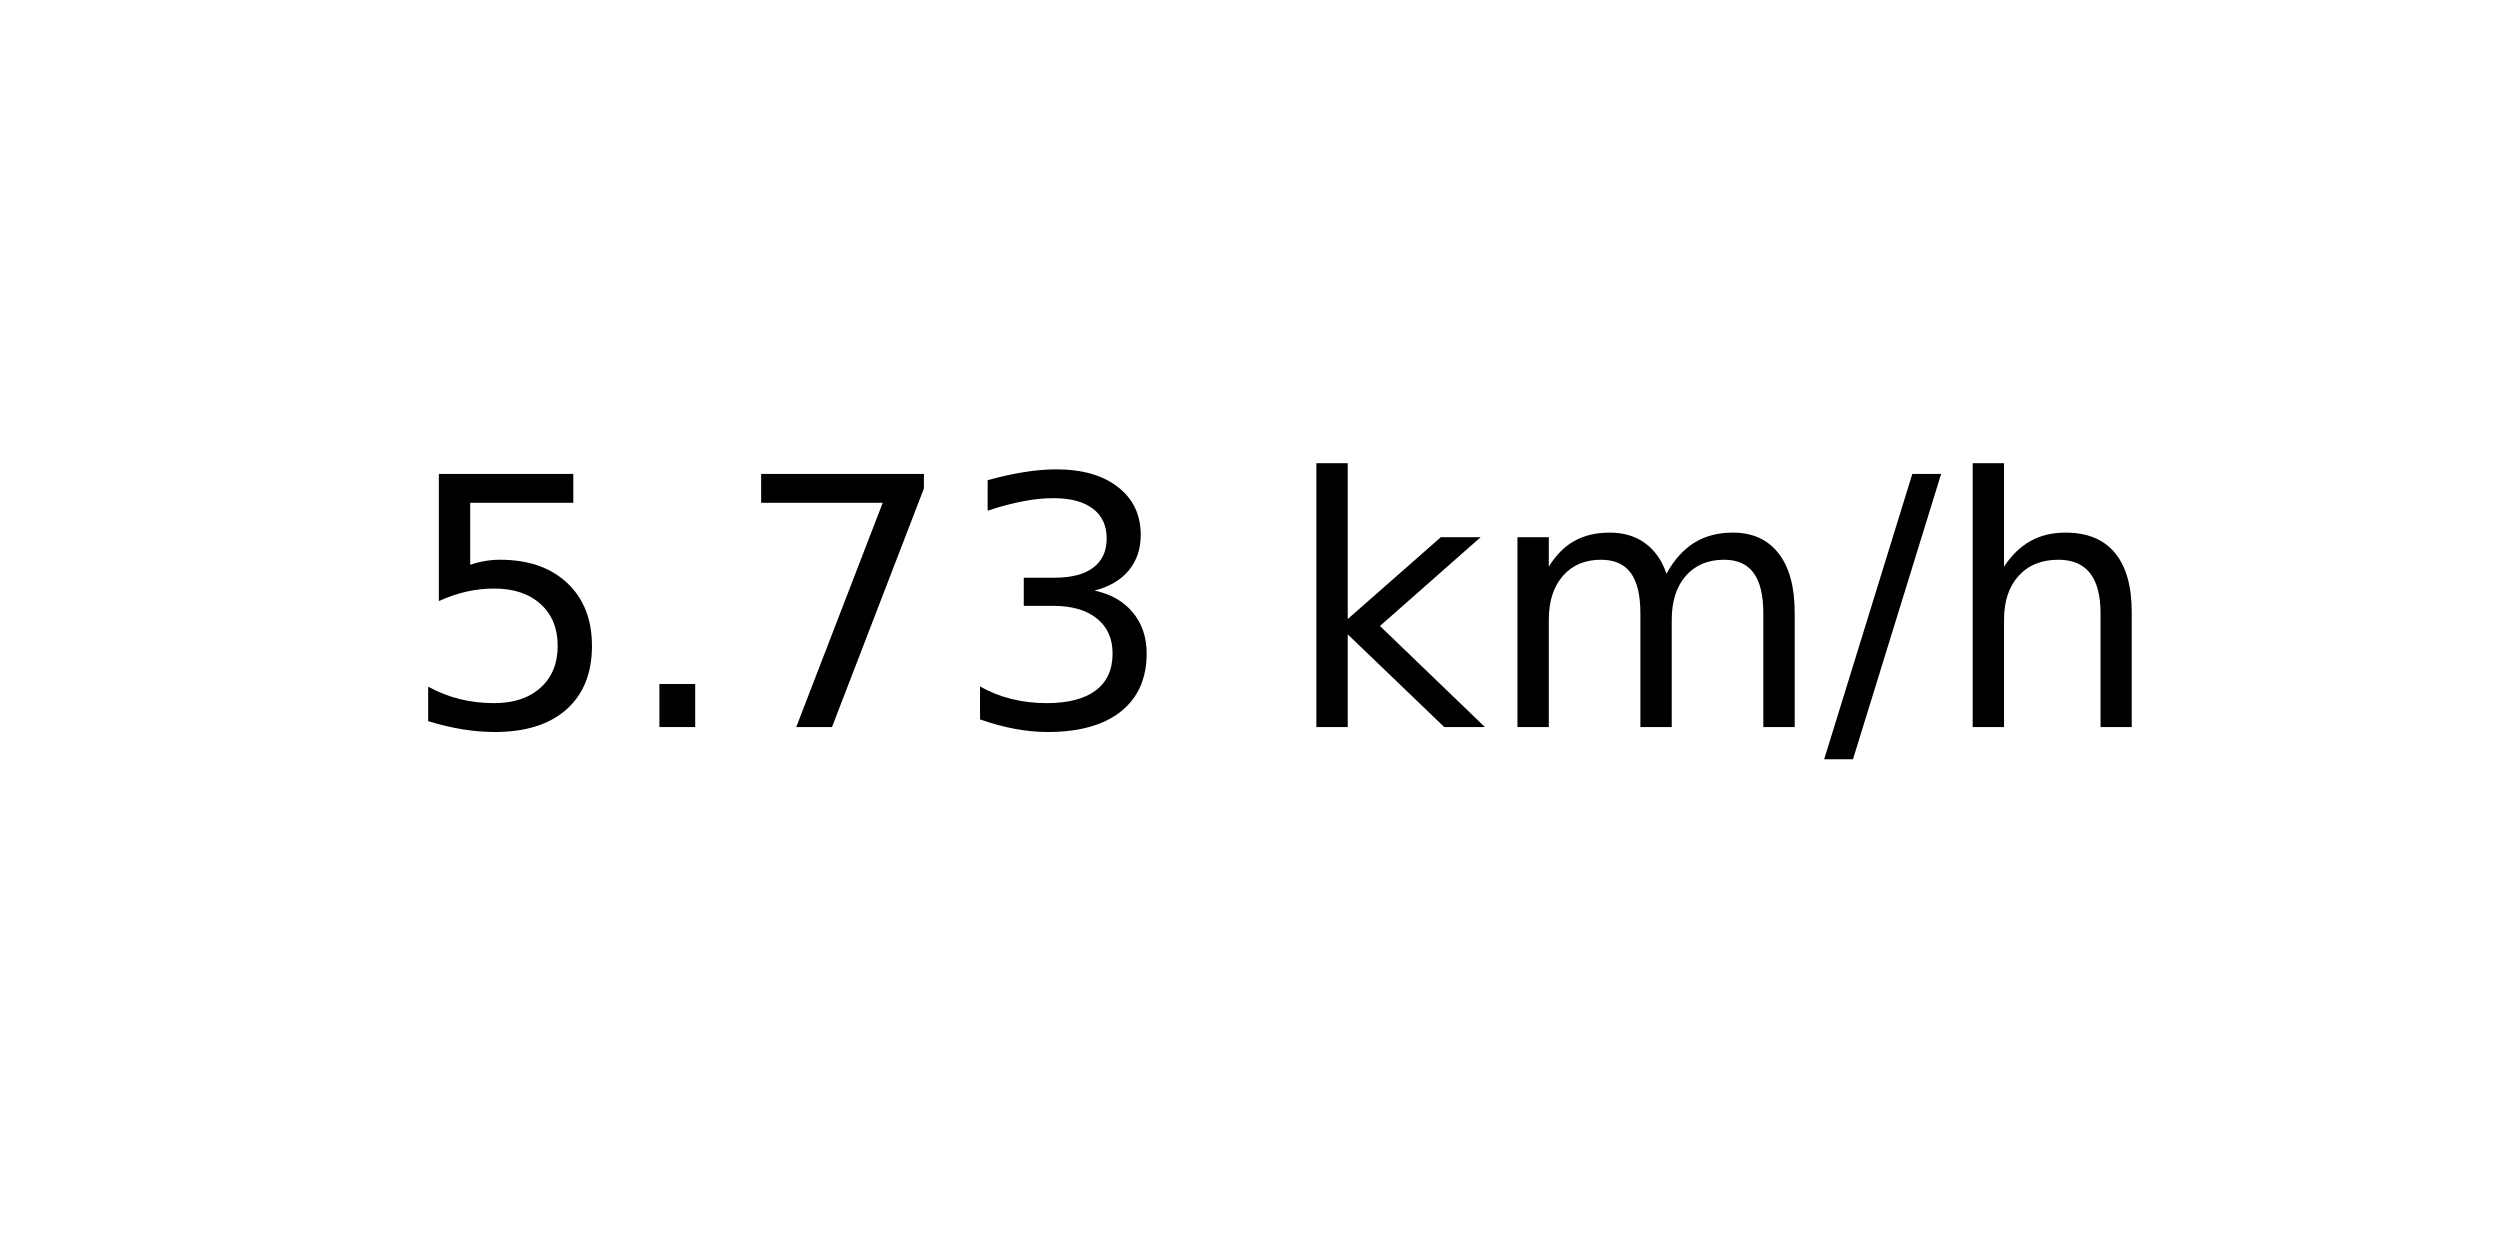
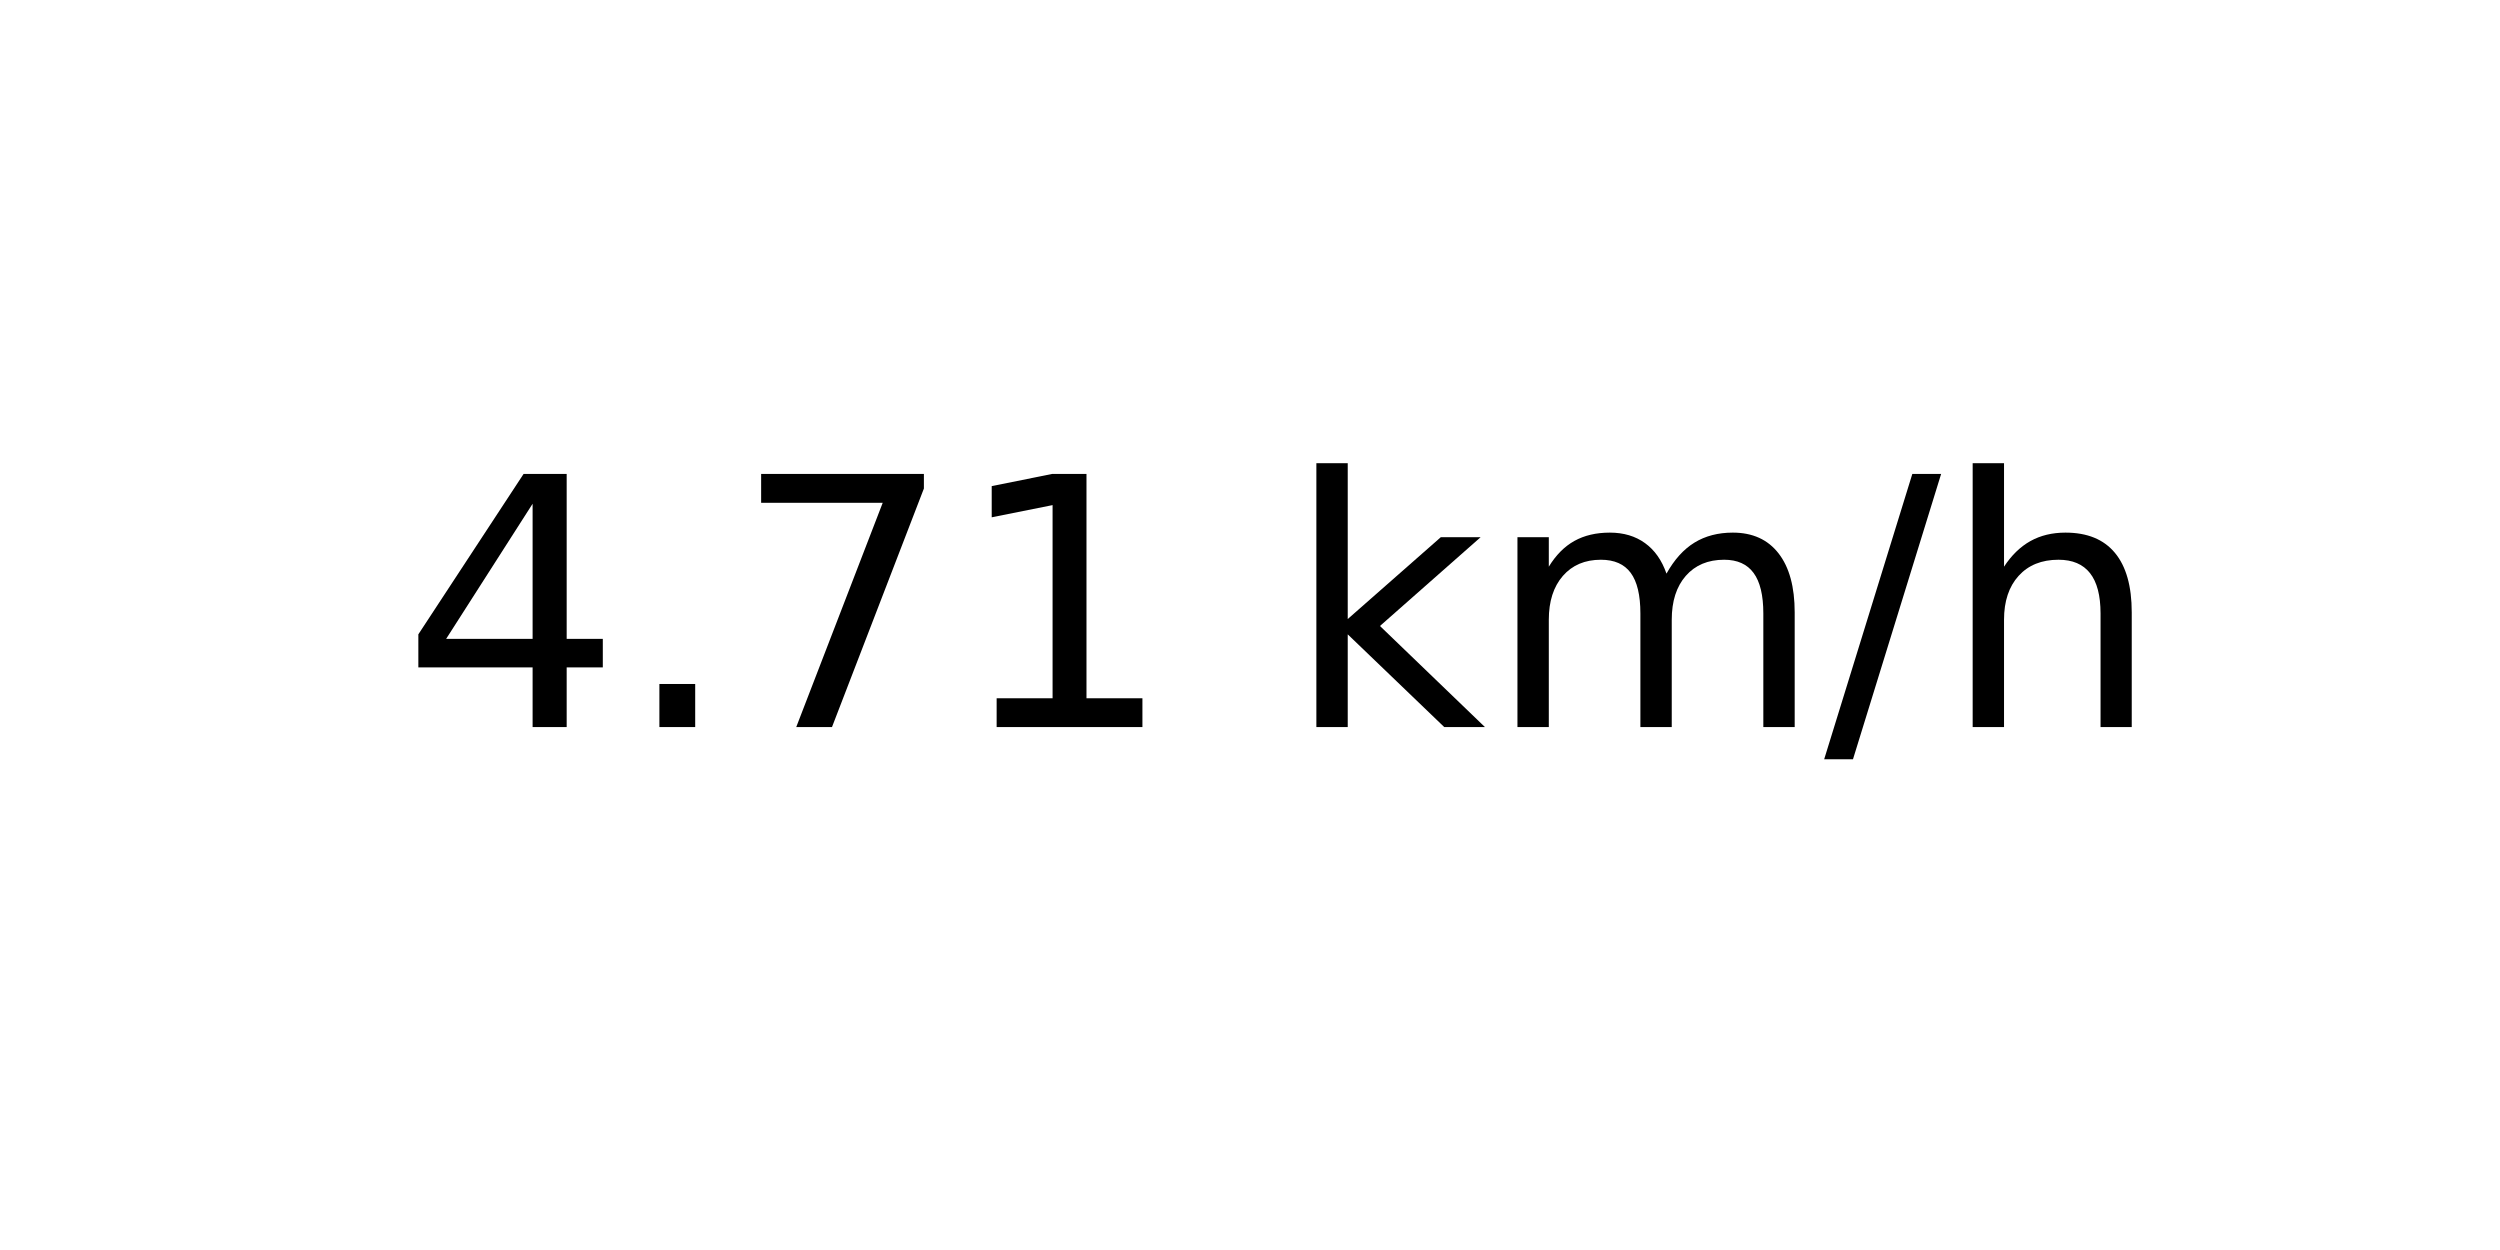
<svg xmlns="http://www.w3.org/2000/svg" xmlns:xlink="http://www.w3.org/1999/xlink" width="72pt" height="36pt" viewBox="0 0 72 36" version="1.1">
  <defs>
    <style type="text/css">*{stroke-linejoin: round; stroke-linecap: butt}</style>
  </defs>
  <g id="figure_1">
    <g id="axes_1">
      <g id="text_1">
        <g transform="translate(11.55937 20.93937) scale(0.1 -0.1)">
          <defs>
-             <path id="DejaVuSans-35" d="M 691 4666  L 3169 4666  L 3169 4134  L 1269 4134  L 1269 2991  Q 1406 3038 1543 3061  Q 1681 3084 1819 3084  Q 2600 3084 3056 2656  Q 3513 2228 3513 1497  Q 3513 744 3044 326  Q 2575 -91 1722 -91  Q 1428 -91 1123 -41  Q 819 9 494 109  L 494 744  Q 775 591 1075 516  Q 1375 441 1709 441  Q 2250 441 2565 725  Q 2881 1009 2881 1497  Q 2881 1984 2565 2268  Q 2250 2553 1709 2553  Q 1456 2553 1204 2497  Q 953 2441 691 2322  L 691 4666  z " transform="scale(0.015625)" />
+             <path id="DejaVuSans-34" d="M 2419 4116  L 825 1625  L 2419 1625  L 2419 4116  z M 2253 4666  L 3047 4666  L 3047 1625  L 3713 1625  L 3713 1100  L 3047 1100  L 3047 0  L 2419 0  L 2419 1100  L 313 1100  L 313 1709  L 2253 4666  z " transform="scale(0.015625)" />
            <path id="DejaVuSans-2e" d="M 684 794  L 1344 794  L 1344 0  L 684 0  L 684 794  z " transform="scale(0.015625)" />
            <path id="DejaVuSans-37" d="M 525 4666  L 3525 4666  L 3525 4397  L 1831 0  L 1172 0  L 2766 4134  L 525 4134  L 525 4666  z " transform="scale(0.015625)" />
-             <path id="DejaVuSans-33" d="M 2597 2516  Q 3050 2419 3304 2112  Q 3559 1806 3559 1356  Q 3559 666 3084 287  Q 2609 -91 1734 -91  Q 1441 -91 1130 -33  Q 819 25 488 141  L 488 750  Q 750 597 1062 519  Q 1375 441 1716 441  Q 2309 441 2620 675  Q 2931 909 2931 1356  Q 2931 1769 2642 2001  Q 2353 2234 1838 2234  L 1294 2234  L 1294 2753  L 1863 2753  Q 2328 2753 2575 2939  Q 2822 3125 2822 3475  Q 2822 3834 2567 4026  Q 2313 4219 1838 4219  Q 1578 4219 1281 4162  Q 984 4106 628 3988  L 628 4550  Q 988 4650 1302 4700  Q 1616 4750 1894 4750  Q 2613 4750 3031 4423  Q 3450 4097 3450 3541  Q 3450 3153 3228 2886  Q 3006 2619 2597 2516  z " transform="scale(0.015625)" />
+             <path id="DejaVuSans-31" d="M 794 531  L 1825 531  L 1825 4091  L 703 3866  L 703 4441  L 1819 4666  L 2450 4666  L 2450 531  L 3481 531  L 3481 0  L 794 0  L 794 531  z " transform="scale(0.015625)" />
            <path id="DejaVuSans-20" transform="scale(0.015625)" />
            <path id="DejaVuSans-6b" d="M 581 4863  L 1159 4863  L 1159 1991  L 2875 3500  L 3609 3500  L 1753 1863  L 3688 0  L 2938 0  L 1159 1709  L 1159 0  L 581 0  L 581 4863  z " transform="scale(0.015625)" />
            <path id="DejaVuSans-6d" d="M 3328 2828  Q 3544 3216 3844 3400  Q 4144 3584 4550 3584  Q 5097 3584 5394 3201  Q 5691 2819 5691 2113  L 5691 0  L 5113 0  L 5113 2094  Q 5113 2597 4934 2840  Q 4756 3084 4391 3084  Q 3944 3084 3684 2787  Q 3425 2491 3425 1978  L 3425 0  L 2847 0  L 2847 2094  Q 2847 2600 2669 2842  Q 2491 3084 2119 3084  Q 1678 3084 1418 2786  Q 1159 2488 1159 1978  L 1159 0  L 581 0  L 581 3500  L 1159 3500  L 1159 2956  Q 1356 3278 1631 3431  Q 1906 3584 2284 3584  Q 2666 3584 2933 3390  Q 3200 3197 3328 2828  z " transform="scale(0.015625)" />
            <path id="DejaVuSans-2f" d="M 1625 4666  L 2156 4666  L 531 -594  L 0 -594  L 1625 4666  z " transform="scale(0.015625)" />
            <path id="DejaVuSans-68" d="M 3513 2113  L 3513 0  L 2938 0  L 2938 2094  Q 2938 2591 2744 2837  Q 2550 3084 2163 3084  Q 1697 3084 1428 2787  Q 1159 2491 1159 1978  L 1159 0  L 581 0  L 581 4863  L 1159 4863  L 1159 2956  Q 1366 3272 1645 3428  Q 1925 3584 2291 3584  Q 2894 3584 3203 3211  Q 3513 2838 3513 2113  z " transform="scale(0.015625)" />
          </defs>
-           <use xlink:href="#DejaVuSans-35" />
+           <use xlink:href="#DejaVuSans-34" />
          <use xlink:href="#DejaVuSans-2e" x="63.623" />
          <use xlink:href="#DejaVuSans-37" x="95.41" />
-           <use xlink:href="#DejaVuSans-33" x="159.033" />
+           <use xlink:href="#DejaVuSans-31" x="159.033" />
          <use xlink:href="#DejaVuSans-20" x="222.656" />
          <use xlink:href="#DejaVuSans-6b" x="254.443" />
          <use xlink:href="#DejaVuSans-6d" x="312.354" />
          <use xlink:href="#DejaVuSans-2f" x="409.766" />
          <use xlink:href="#DejaVuSans-68" x="443.457" />
        </g>
      </g>
    </g>
  </g>
</svg>
